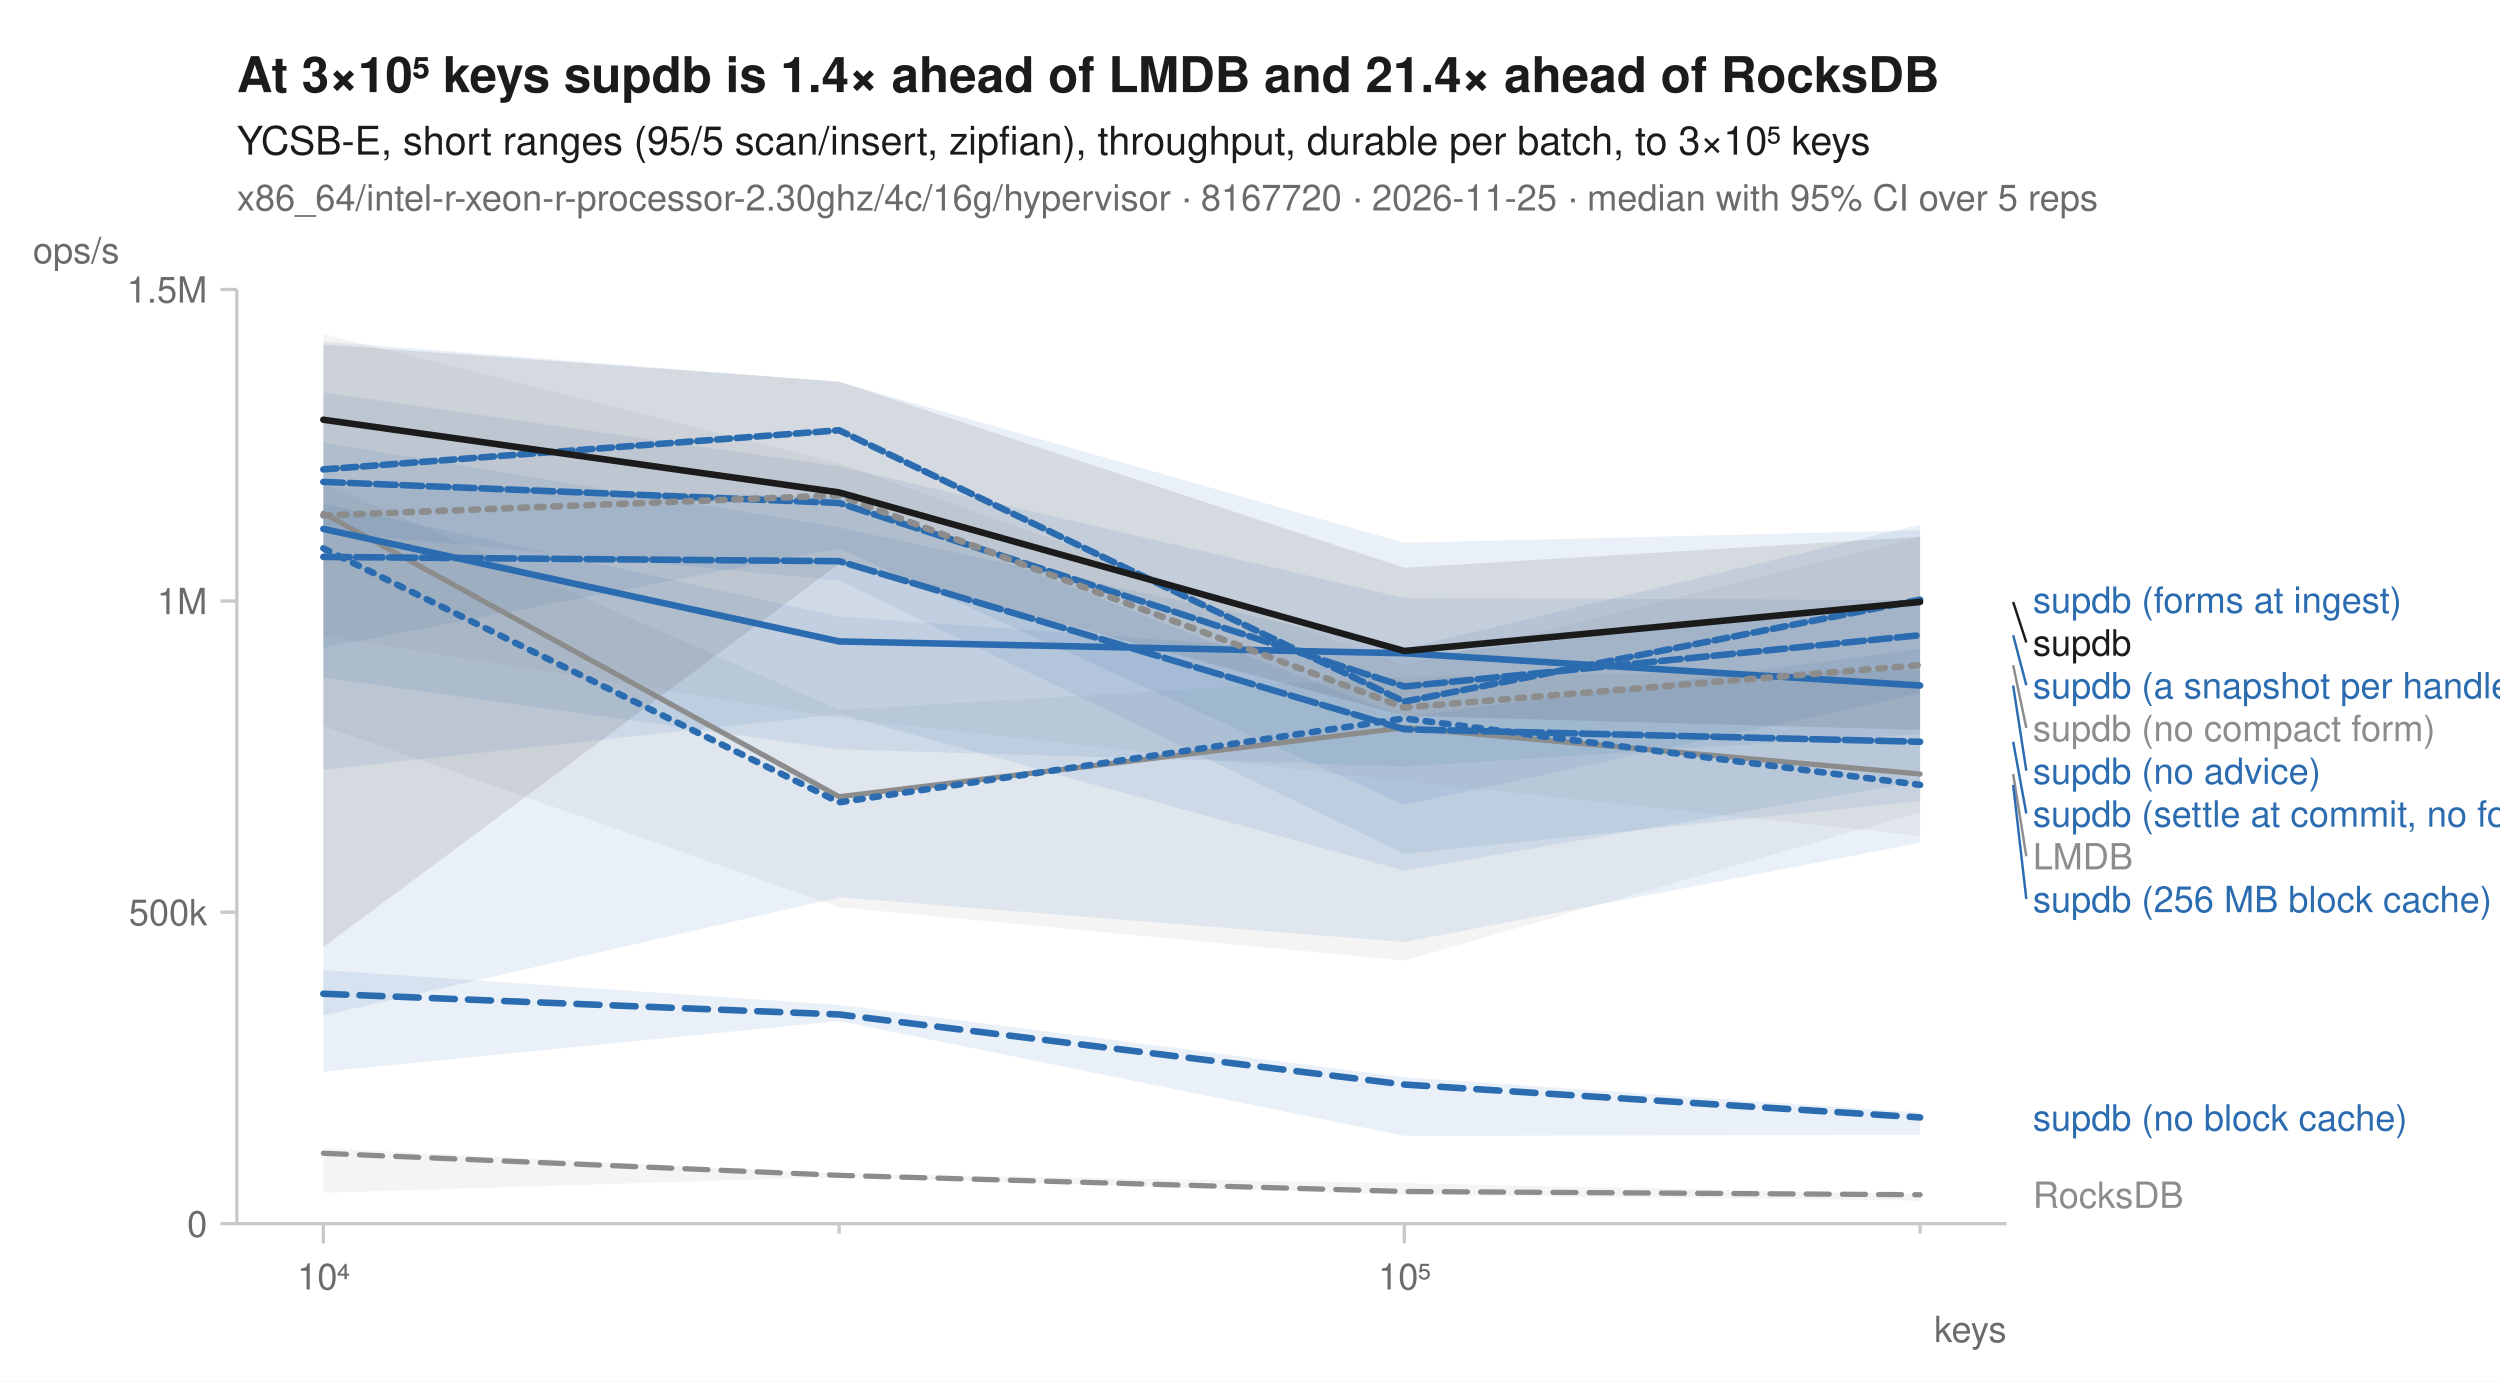
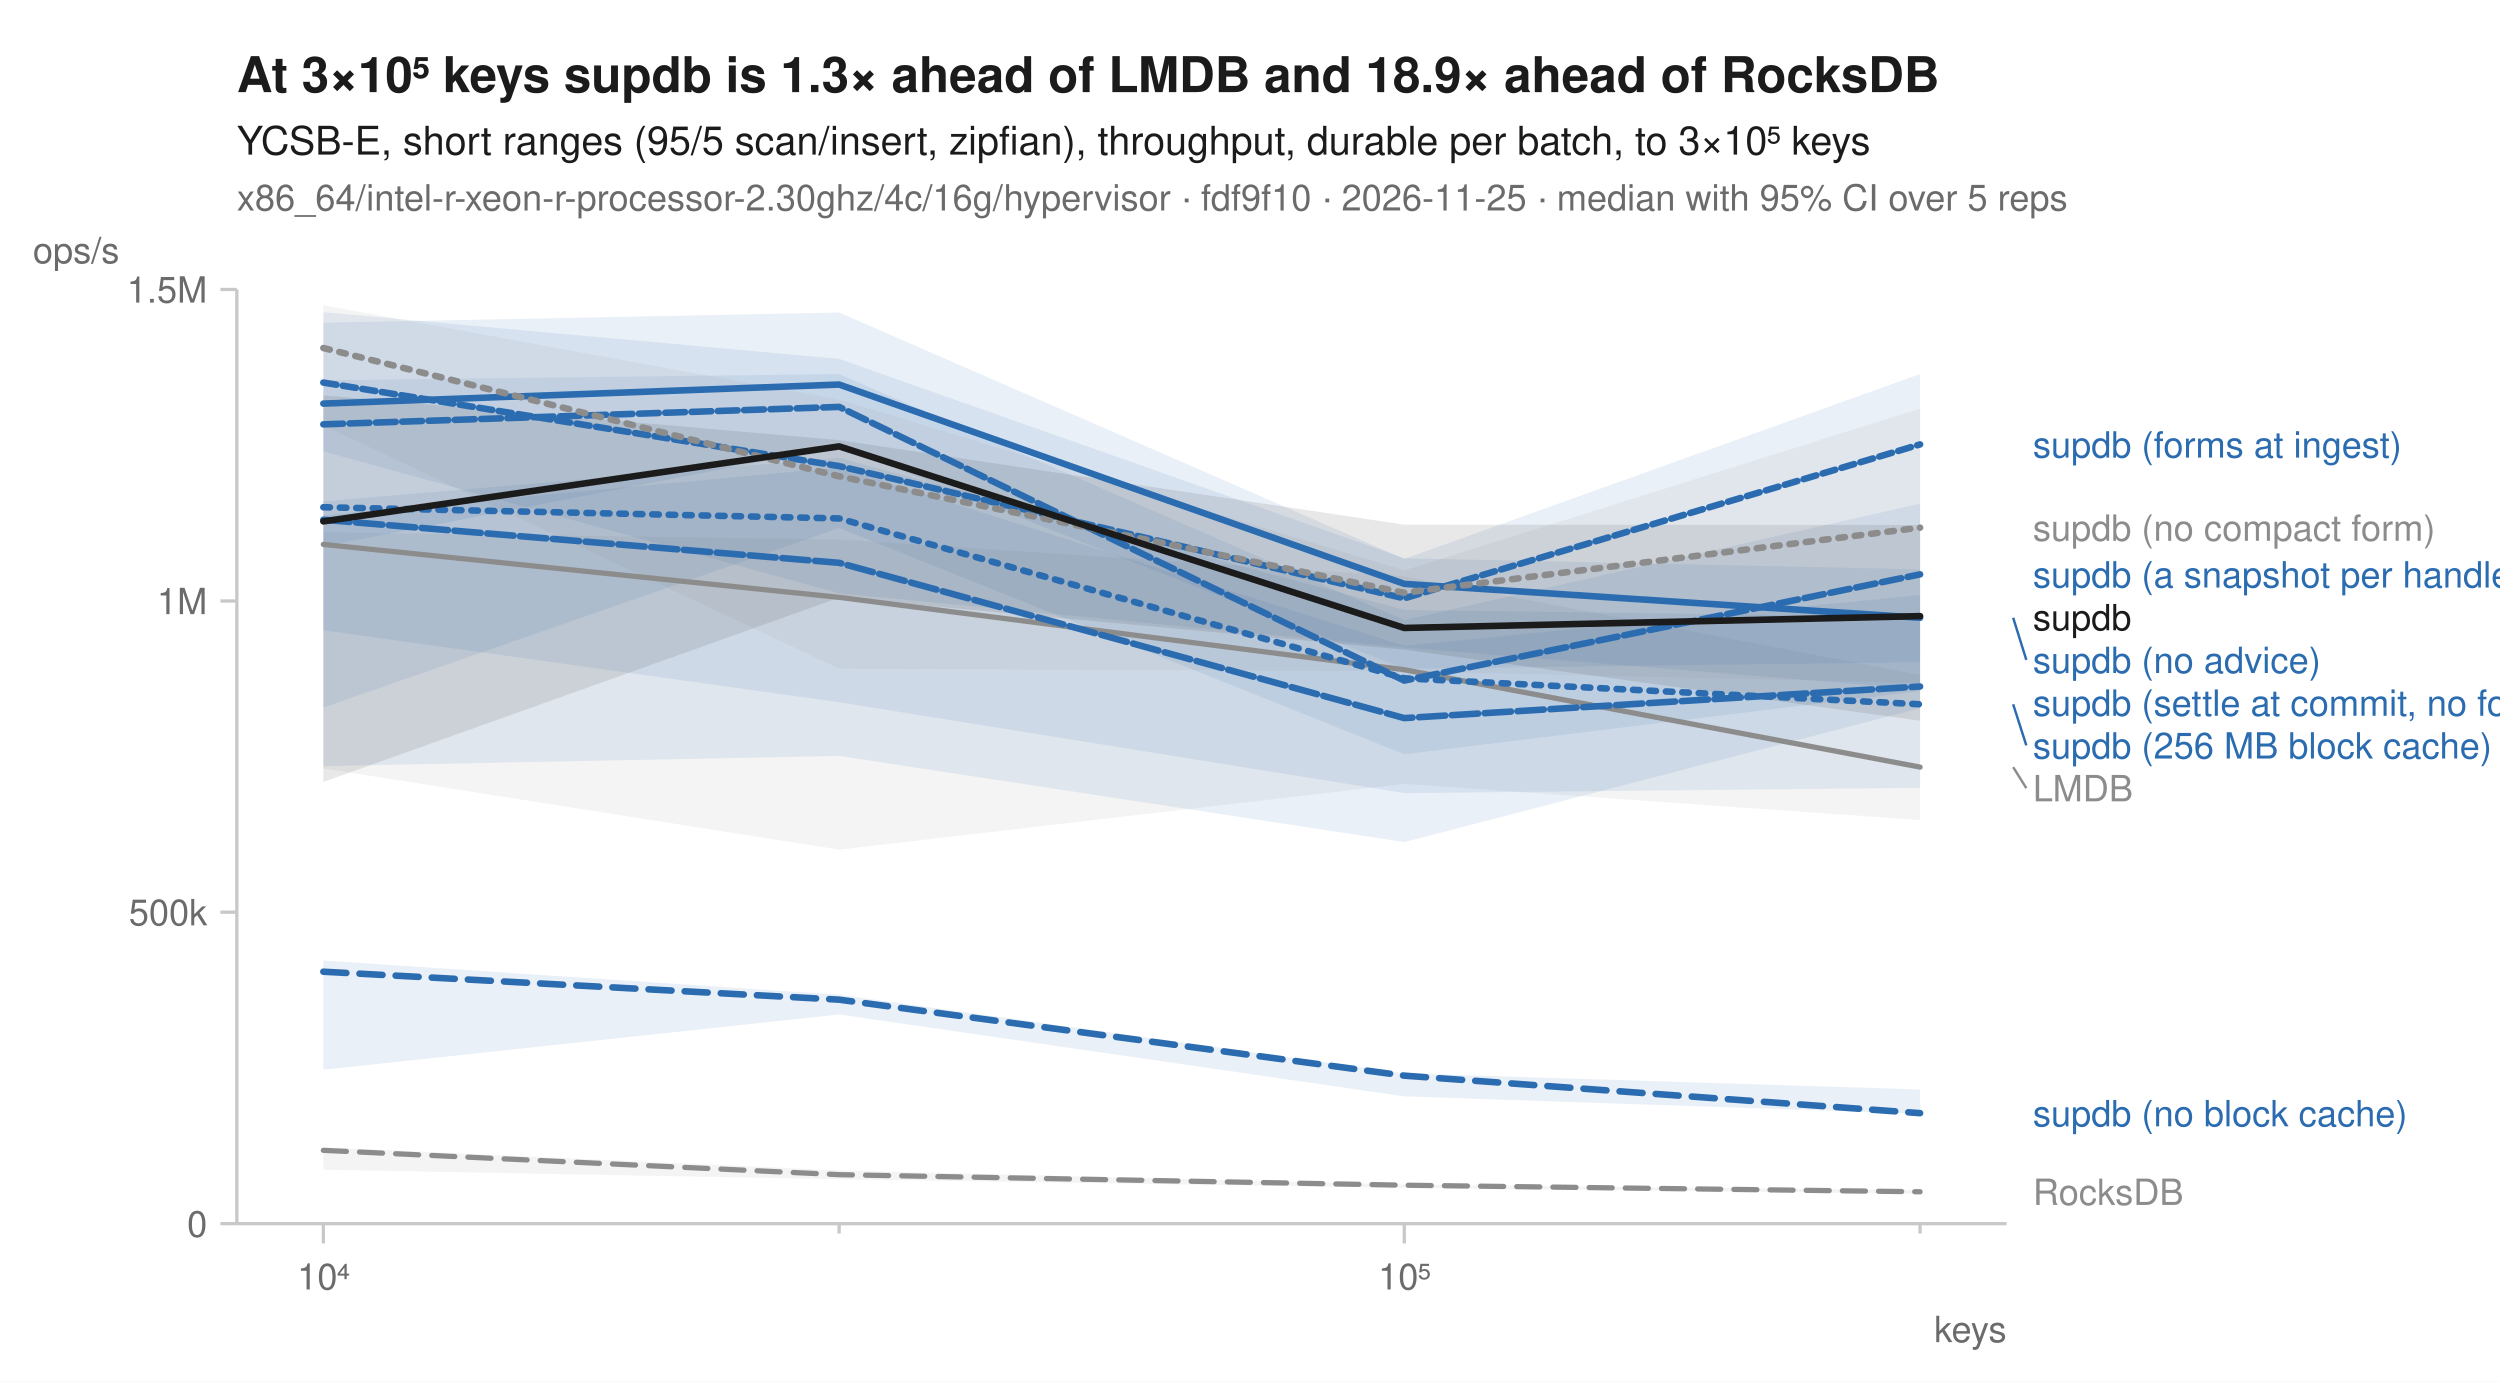
<svg xmlns="http://www.w3.org/2000/svg" width="760" height="420" viewBox="0 0 760 420" font-family="-apple-system, BlinkMacSystemFont, 'Segoe UI', Helvetica, Arial, sans-serif" fill="#1b1b1b">
  <rect width="760" height="420" fill="white" />
-   <text x="72" y="28" font-size="15" font-weight="600">At 3×10⁵ keys supdb is 1.4× ahead of LMDB and 21.4× ahead of RocksDB</text>
+   <text x="72" y="28" font-size="15" font-weight="600">At 3×10⁵ keys supdb is 1.3× ahead of LMDB and 18.9× ahead of RocksDB</text>
  <text x="72" y="47" font-size="12">YCSB-E, short ranges (95/5 scan/insert, zipfian), throughput, durable per batch, to 3×10⁵ keys</text>
-   <text x="72" y="64" font-size="11" fill="#6b6b6b">x86_64/intel-r-xeon-r-processor-2.30ghz/4c/16g/hypervisor · 8167720 · 2026-11-25 · median with 95% CI over 5 reps</text>
+   <text x="72" y="64" font-size="11" fill="#6b6b6b">x86_64/intel-r-xeon-r-processor-2.30ghz/4c/16g/hypervisor · fdf9f10 · 2026-11-25 · median with 95% CI over 5 reps</text>
  <line x1="72" y1="372" x2="610" y2="372" stroke="#c8c8c8" stroke-width="1" />
  <line x1="72" y1="88" x2="72" y2="372" stroke="#c8c8c8" stroke-width="1" />
  <line x1="98.3" y1="372" x2="98.3" y2="378" stroke="#c8c8c8" stroke-width="1" />
  <text x="98.3" y="392" font-size="11" text-anchor="middle" fill="#6b6b6b">10⁴</text>
  <line x1="255.1" y1="372" x2="255.1" y2="375" stroke="#c8c8c8" stroke-width="1" />
  <line x1="426.9" y1="372" x2="426.9" y2="378" stroke="#c8c8c8" stroke-width="1" />
  <text x="426.9" y="392" font-size="11" text-anchor="middle" fill="#6b6b6b">10⁵</text>
  <line x1="583.7" y1="372" x2="583.7" y2="375" stroke="#c8c8c8" stroke-width="1" />
  <text x="610" y="408" font-size="11" text-anchor="end" fill="#6b6b6b">keys</text>
  <line x1="67" y1="372.0" x2="72" y2="372.0" stroke="#c8c8c8" stroke-width="1" />
  <text x="63" y="376.0" font-size="11" text-anchor="end" fill="#6b6b6b">0</text>
  <line x1="67" y1="277.3" x2="72" y2="277.3" stroke="#c8c8c8" stroke-width="1" />
  <text x="63" y="281.3" font-size="11" text-anchor="end" fill="#6b6b6b">500k</text>
  <line x1="67" y1="182.7" x2="72" y2="182.7" stroke="#c8c8c8" stroke-width="1" />
  <text x="63" y="186.7" font-size="11" text-anchor="end" fill="#6b6b6b">1M</text>
  <line x1="67" y1="88.0" x2="72" y2="88.0" stroke="#c8c8c8" stroke-width="1" />
  <text x="63" y="92.0" font-size="11" text-anchor="end" fill="#6b6b6b">1.5M</text>
  <text x="10" y="80" font-size="11" text-anchor="start" fill="#6b6b6b">ops/s</text>
-   <path d="M98.3,349.1 L255.1,356.8 L426.9,359.7 L583.7,363.0 L583.7,365.0 L426.9,363.2 L255.1,357.8 L98.3,362.6 Z" fill="#8c8c8c" fill-opacity="0.10" />
-   <path d="M98.3,146.7 L255.1,215.8 L426.9,205.7 L583.7,203.7 L583.7,246.9 L426.9,292.0 L255.1,275.8 L98.3,220.7 Z" fill="#8c8c8c" fill-opacity="0.10" />
-   <path d="M98.3,153.1 L255.1,187.4 L426.9,199.8 L583.7,182.8 L583.7,256.2 L426.9,286.4 L255.1,272.8 L98.3,308.7 Z" fill="#2b6cb0" fill-opacity="0.10" />
-   <path d="M98.3,294.9 L255.1,305.5 L426.9,327.5 L583.7,338.2 L583.7,345.0 L426.9,345.3 L255.1,310.4 L98.3,325.8 Z" fill="#2b6cb0" fill-opacity="0.10" />
-   <path d="M98.3,134.5 L255.1,160.4 L426.9,197.2 L583.7,159.5 L583.7,223.1 L426.9,233.0 L255.1,227.8 L98.3,206.0 Z" fill="#2b6cb0" fill-opacity="0.10" />
-   <path d="M98.3,119.3 L255.1,141.8 L426.9,181.8 L583.7,182.4 L583.7,210.9 L426.9,244.7 L255.1,166.7 L98.3,196.9 Z" fill="#2b6cb0" fill-opacity="0.10" />
-   <path d="M98.3,148.0 L255.1,150.9 L426.9,217.9 L583.7,197.3 L583.7,237.5 L426.9,264.7 L255.1,217.1 L98.3,234.0 Z" fill="#2b6cb0" fill-opacity="0.10" />
-   <path d="M98.3,103.8 L255.1,116.1 L426.9,165.0 L583.7,161.2 L583.7,243.5 L426.9,259.6 L255.1,176.5 L98.3,161.6 Z" fill="#2b6cb0" fill-opacity="0.10" />
-   <path d="M98.3,101.5 L255.1,140.8 L426.9,202.2 L583.7,163.2 L583.7,254.1 L426.9,237.5 L255.1,218.3 L98.3,193.3 Z" fill="#8c8c8c" fill-opacity="0.10" />
-   <path d="M98.3,104.7 L255.1,116.0 L426.9,172.6 L583.7,163.2 L583.7,221.9 L426.9,217.6 L255.1,171.4 L98.3,287.9 Z" fill="#1b1b1b" fill-opacity="0.10" />
-   <path d="M98.3,350.6 L255.1,357.3 L426.9,362.2 L583.7,363.2 " fill="none" stroke="#8c8c8c" stroke-width="1.6" stroke-linejoin="round" stroke-linecap="round" stroke-dasharray="7,4" />
-   <path d="M98.3,156.0 L255.1,242.2 L426.9,221.2 L583.7,235.3 " fill="none" stroke="#8c8c8c" stroke-width="1.6" stroke-linejoin="round" stroke-linecap="round" />
-   <path d="M98.3,166.7 L255.1,243.9 L426.9,218.4 L583.7,238.6 " fill="none" stroke="#2b6cb0" stroke-width="2" stroke-linejoin="round" stroke-linecap="round" stroke-dasharray="2,3" />
-   <path d="M98.3,302.1 L255.1,308.4 L426.9,329.7 L583.7,339.7 " fill="none" stroke="#2b6cb0" stroke-width="2" stroke-linejoin="round" stroke-linecap="round" stroke-dasharray="7,4" />
-   <path d="M98.3,160.8 L255.1,195.0 L426.9,198.6 L583.7,208.4 " fill="none" stroke="#2b6cb0" stroke-width="2" stroke-linejoin="round" stroke-linecap="round" />
-   <path d="M98.3,146.5 L255.1,152.9 L426.9,208.7 L583.7,193.1 " fill="none" stroke="#2b6cb0" stroke-width="2" stroke-linejoin="round" stroke-linecap="round" stroke-dasharray="6,2" />
-   <path d="M98.3,169.3 L255.1,170.6 L426.9,221.7 L583.7,225.5 " fill="none" stroke="#2b6cb0" stroke-width="2" stroke-linejoin="round" stroke-linecap="round" stroke-dasharray="8,2" />
-   <path d="M98.3,142.7 L255.1,130.8 L426.9,213.3 L583.7,182.3 " fill="none" stroke="#2b6cb0" stroke-width="2" stroke-linejoin="round" stroke-linecap="round" stroke-dasharray="4,2" />
-   <path d="M98.3,156.7 L255.1,150.6 L426.9,215.1 L583.7,202.2 " fill="none" stroke="#8c8c8c" stroke-width="2" stroke-linejoin="round" stroke-linecap="round" stroke-dasharray="2,3" />
-   <path d="M98.3,127.6 L255.1,149.7 L426.9,197.9 L583.7,183.0 " fill="none" stroke="#1b1b1b" stroke-width="2" stroke-linejoin="round" stroke-linecap="round" />
-   <text x="618.0" y="186.3" font-size="11" fill="#2b6cb0">supdb (forms at ingest)</text>
-   <line x1="612.0" y1="183.0" x2="616.0" y2="195.3" stroke="#1b1b1b" stroke-width="0.75" />
-   <text x="618.0" y="199.3" font-size="11" fill="#1b1b1b">supdb</text>
-   <line x1="612.0" y1="193.1" x2="616.0" y2="208.3" stroke="#2b6cb0" stroke-width="0.75" />
-   <text x="618.0" y="212.3" font-size="11" fill="#2b6cb0">supdb (a snapshot per handle)</text>
-   <line x1="612.0" y1="202.2" x2="616.0" y2="221.3" stroke="#8c8c8c" stroke-width="0.75" />
-   <text x="618.0" y="225.3" font-size="11" fill="#8c8c8c">supdb (no compact form)</text>
-   <line x1="612.0" y1="208.4" x2="616.0" y2="234.3" stroke="#2b6cb0" stroke-width="0.75" />
-   <text x="618.0" y="238.3" font-size="11" fill="#2b6cb0">supdb (no advice)</text>
-   <line x1="612.0" y1="225.5" x2="616.0" y2="247.3" stroke="#2b6cb0" stroke-width="0.75" />
-   <text x="618.0" y="251.3" font-size="11" fill="#2b6cb0">supdb (settle at commit, no forms)</text>
-   <line x1="612.0" y1="235.3" x2="616.0" y2="260.3" stroke="#8c8c8c" stroke-width="0.75" />
-   <text x="618.0" y="264.3" font-size="11" fill="#8c8c8c">LMDB</text>
-   <line x1="612.0" y1="238.6" x2="616.0" y2="273.3" stroke="#2b6cb0" stroke-width="0.75" />
-   <text x="618.0" y="277.3" font-size="11" fill="#2b6cb0">supdb (256 MB block cache)</text>
-   <text x="618.0" y="343.7" font-size="11" fill="#2b6cb0">supdb (no block cache)</text>
-   <text x="618.0" y="367.2" font-size="11" fill="#8c8c8c">RocksDB</text>
+   <path d="M98.3,348.8 L255.1,355.8 L426.9,360.1 L583.7,361.8 L583.7,362.9 L426.9,361.1 L255.1,358.5 L98.3,355.6 Z" fill="#8c8c8c" fill-opacity="0.10" />
+   <path d="M98.3,161.8 L255.1,164.0 L426.9,175.2 L583.7,205.2 L583.7,249.3 L426.9,238.3 L255.1,258.3 L98.3,233.6 Z" fill="#8c8c8c" fill-opacity="0.10" />
+   <path d="M98.3,152.4 L255.1,139.2 L426.9,185.4 L583.7,187.6 L583.7,215.3 L426.9,256.0 L255.1,229.8 L98.3,232.9 Z" fill="#2b6cb0" fill-opacity="0.10" />
+   <path d="M98.3,292.0 L255.1,302.4 L426.9,326.3 L583.7,331.2 L583.7,338.6 L426.9,333.3 L255.1,308.4 L98.3,325.2 Z" fill="#2b6cb0" fill-opacity="0.10" />
+   <path d="M98.3,94.9 L255.1,109.1 L426.9,169.7 L583.7,173.1 L583.7,201.3 L426.9,203.3 L255.1,135.7 L98.3,166.1 Z" fill="#2b6cb0" fill-opacity="0.10" />
+   <path d="M98.3,115.6 L255.1,113.7 L426.9,188.5 L583.7,153.1 L583.7,210.1 L426.9,229.3 L255.1,160.5 L98.3,215.1 Z" fill="#2b6cb0" fill-opacity="0.10" />
+   <path d="M98.3,156.7 L255.1,142.1 L426.9,196.3 L583.7,180.9 L583.7,239.5 L426.9,241.1 L255.1,213.5 L98.3,191.6 Z" fill="#2b6cb0" fill-opacity="0.10" />
+   <path d="M98.3,98.1 L255.1,95.0 L426.9,169.9 L583.7,113.7 L583.7,209.5 L426.9,196.9 L255.1,180.4 L98.3,137.2 Z" fill="#2b6cb0" fill-opacity="0.10" />
+   <path d="M98.3,92.8 L255.1,121.5 L426.9,173.4 L583.7,124.2 L583.7,207.6 L426.9,204.1 L255.1,203.3 L98.3,129.3 Z" fill="#8c8c8c" fill-opacity="0.10" />
+   <path d="M98.3,120.2 L255.1,133.8 L426.9,159.5 L583.7,159.6 L583.7,219.1 L426.9,197.5 L255.1,181.7 L98.3,237.7 Z" fill="#1b1b1b" fill-opacity="0.10" />
+   <path d="M98.3,349.7 L255.1,357.1 L426.9,360.3 L583.7,362.3 " fill="none" stroke="#8c8c8c" stroke-width="1.6" stroke-linejoin="round" stroke-linecap="round" stroke-dasharray="7,4" />
+   <path d="M98.3,165.5 L255.1,181.6 L426.9,203.6 L583.7,233.2 " fill="none" stroke="#8c8c8c" stroke-width="1.6" stroke-linejoin="round" stroke-linecap="round" />
+   <path d="M98.3,154.2 L255.1,157.6 L426.9,206.2 L583.7,214.1 " fill="none" stroke="#2b6cb0" stroke-width="2" stroke-linejoin="round" stroke-linecap="round" stroke-dasharray="2,3" />
+   <path d="M98.3,295.4 L255.1,303.9 L426.9,327.0 L583.7,338.4 " fill="none" stroke="#2b6cb0" stroke-width="2" stroke-linejoin="round" stroke-linecap="round" stroke-dasharray="7,4" />
+   <path d="M98.3,122.7 L255.1,116.9 L426.9,177.5 L583.7,187.8 " fill="none" stroke="#2b6cb0" stroke-width="2" stroke-linejoin="round" stroke-linecap="round" />
+   <path d="M98.3,129.0 L255.1,123.7 L426.9,206.9 L583.7,174.6 " fill="none" stroke="#2b6cb0" stroke-width="2" stroke-linejoin="round" stroke-linecap="round" stroke-dasharray="6,2" />
+   <path d="M98.3,158.0 L255.1,171.1 L426.9,218.3 L583.7,208.7 " fill="none" stroke="#2b6cb0" stroke-width="2" stroke-linejoin="round" stroke-linecap="round" stroke-dasharray="8,2" />
+   <path d="M98.3,116.3 L255.1,141.7 L426.9,181.9 L583.7,135.1 " fill="none" stroke="#2b6cb0" stroke-width="2" stroke-linejoin="round" stroke-linecap="round" stroke-dasharray="4,2" />
+   <path d="M98.3,105.8 L255.1,144.8 L426.9,180.2 L583.7,160.4 " fill="none" stroke="#8c8c8c" stroke-width="2" stroke-linejoin="round" stroke-linecap="round" stroke-dasharray="2,3" />
+   <path d="M98.3,158.5 L255.1,135.7 L426.9,190.9 L583.7,187.3 " fill="none" stroke="#1b1b1b" stroke-width="2" stroke-linejoin="round" stroke-linecap="round" />
+   <text x="618.0" y="139.1" font-size="11" fill="#2b6cb0">supdb (forms at ingest)</text>
+   <text x="618.0" y="164.4" font-size="11" fill="#8c8c8c">supdb (no compact form)</text>
+   <text x="618.0" y="178.6" font-size="11" fill="#2b6cb0">supdb (a snapshot per handle)</text>
+   <text x="618.0" y="191.6" font-size="11" fill="#1b1b1b">supdb</text>
+   <line x1="612.0" y1="187.8" x2="616.0" y2="200.6" stroke="#2b6cb0" stroke-width="0.75" />
+   <text x="618.0" y="204.6" font-size="11" fill="#2b6cb0">supdb (no advice)</text>
+   <text x="618.0" y="217.6" font-size="11" fill="#2b6cb0">supdb (settle at commit, no forms)</text>
+   <line x1="612.0" y1="214.1" x2="616.0" y2="226.6" stroke="#2b6cb0" stroke-width="0.75" />
+   <text x="618.0" y="230.6" font-size="11" fill="#2b6cb0">supdb (256 MB block cache)</text>
+   <line x1="612.0" y1="233.2" x2="616.0" y2="239.6" stroke="#8c8c8c" stroke-width="0.75" />
+   <text x="618.0" y="243.6" font-size="11" fill="#8c8c8c">LMDB</text>
+   <text x="618.0" y="342.4" font-size="11" fill="#2b6cb0">supdb (no block cache)</text>
+   <text x="618.0" y="366.3" font-size="11" fill="#8c8c8c">RocksDB</text>
</svg>
